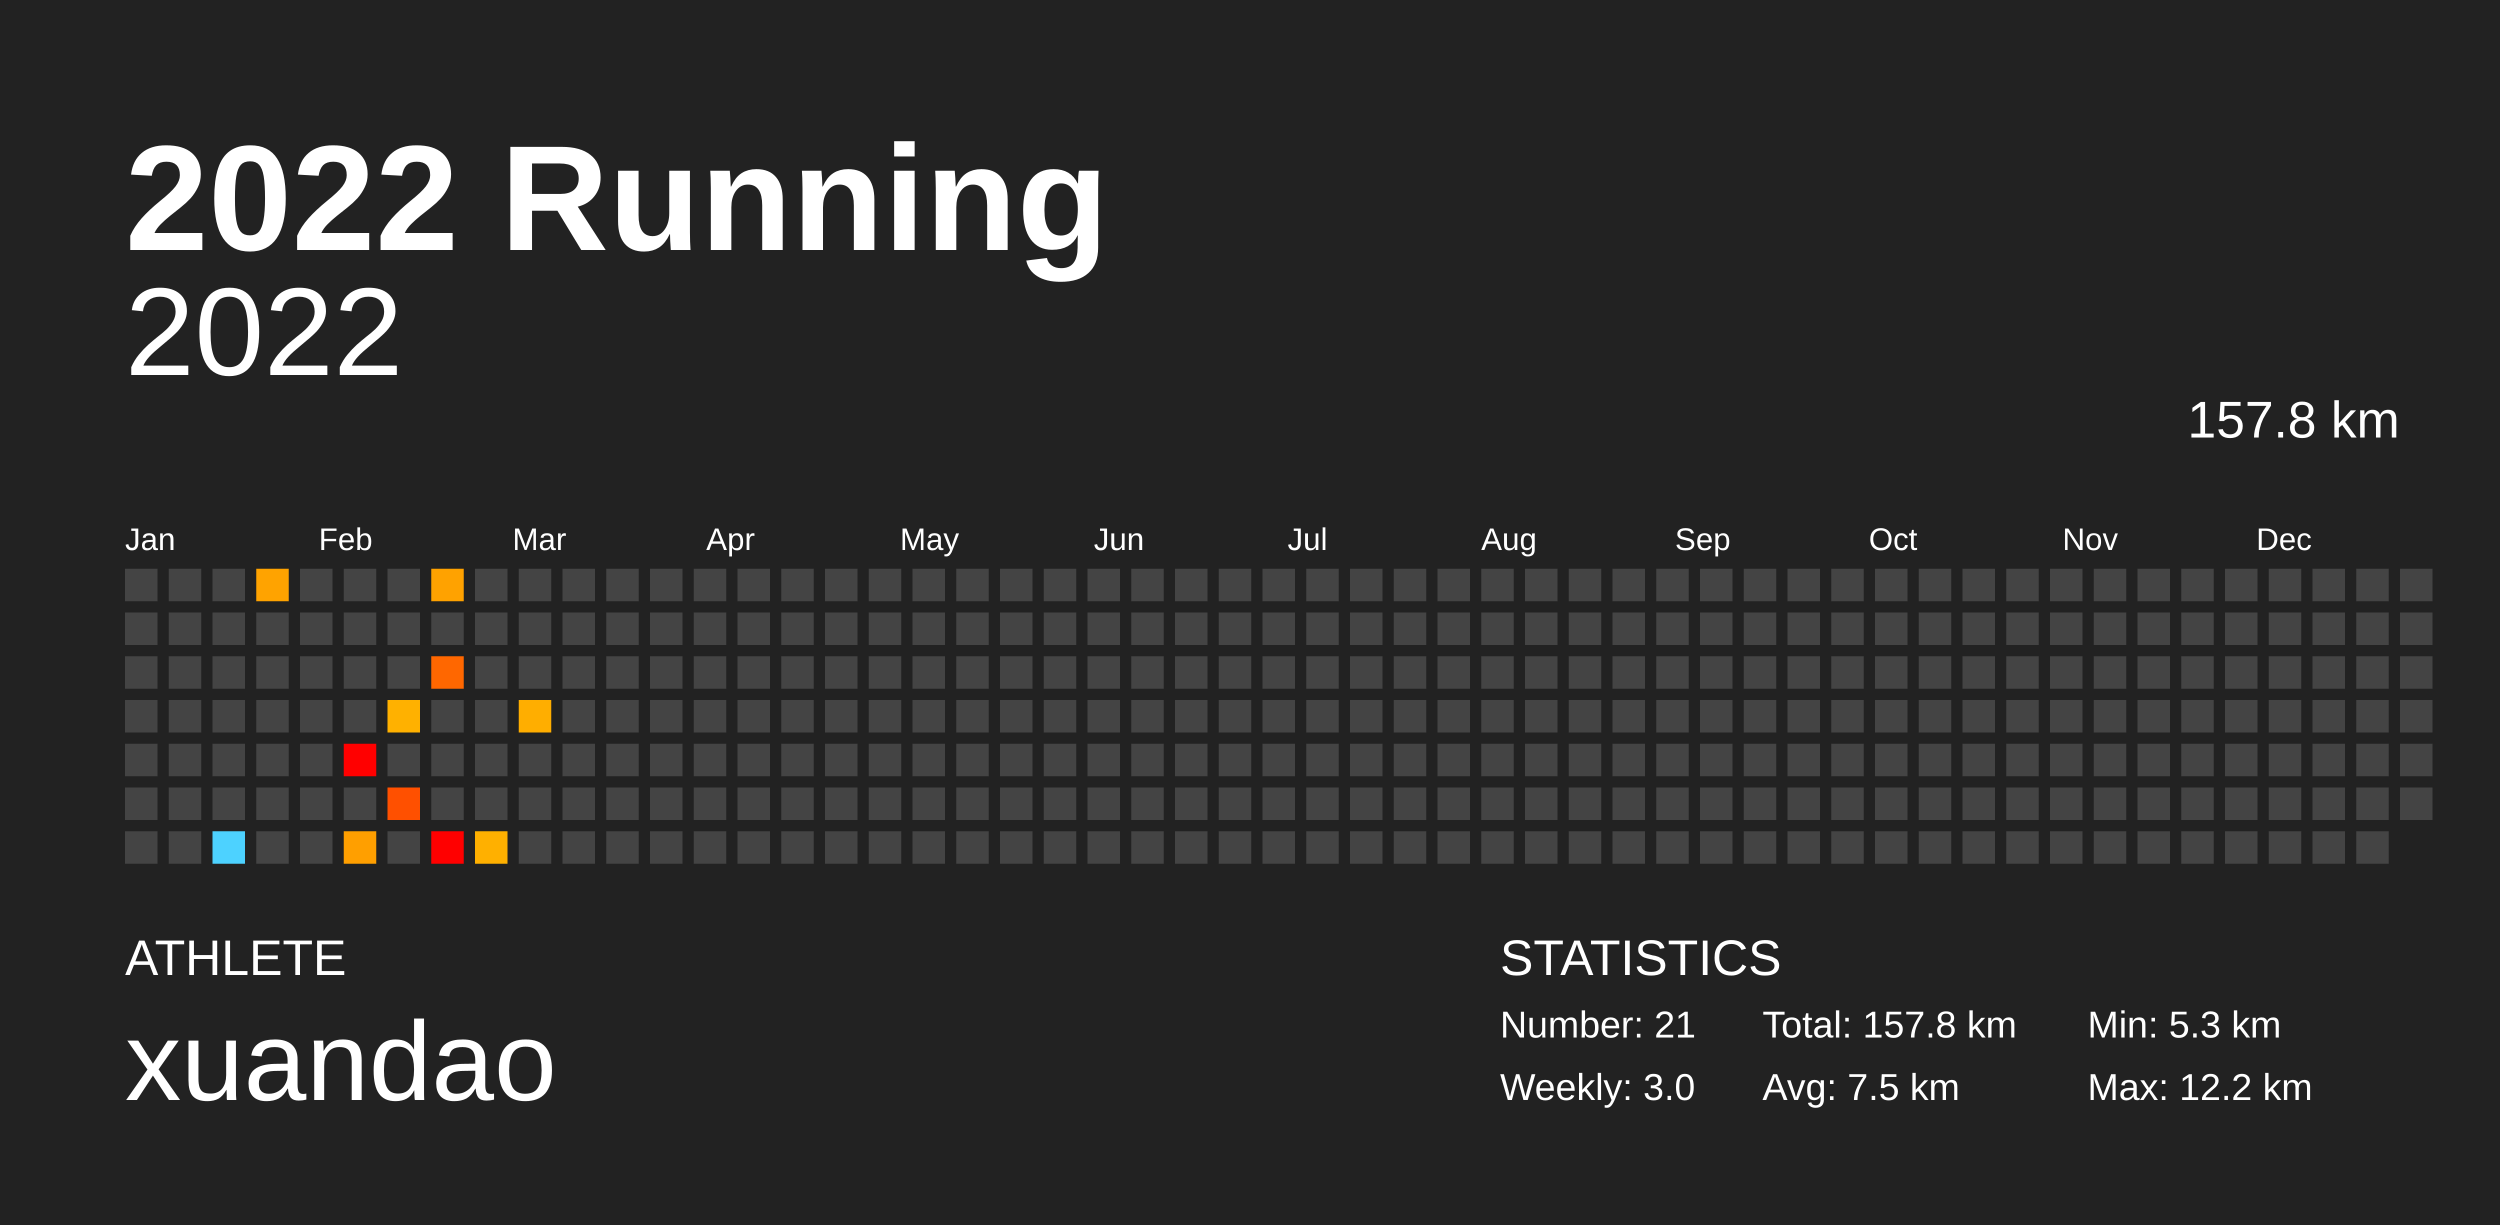
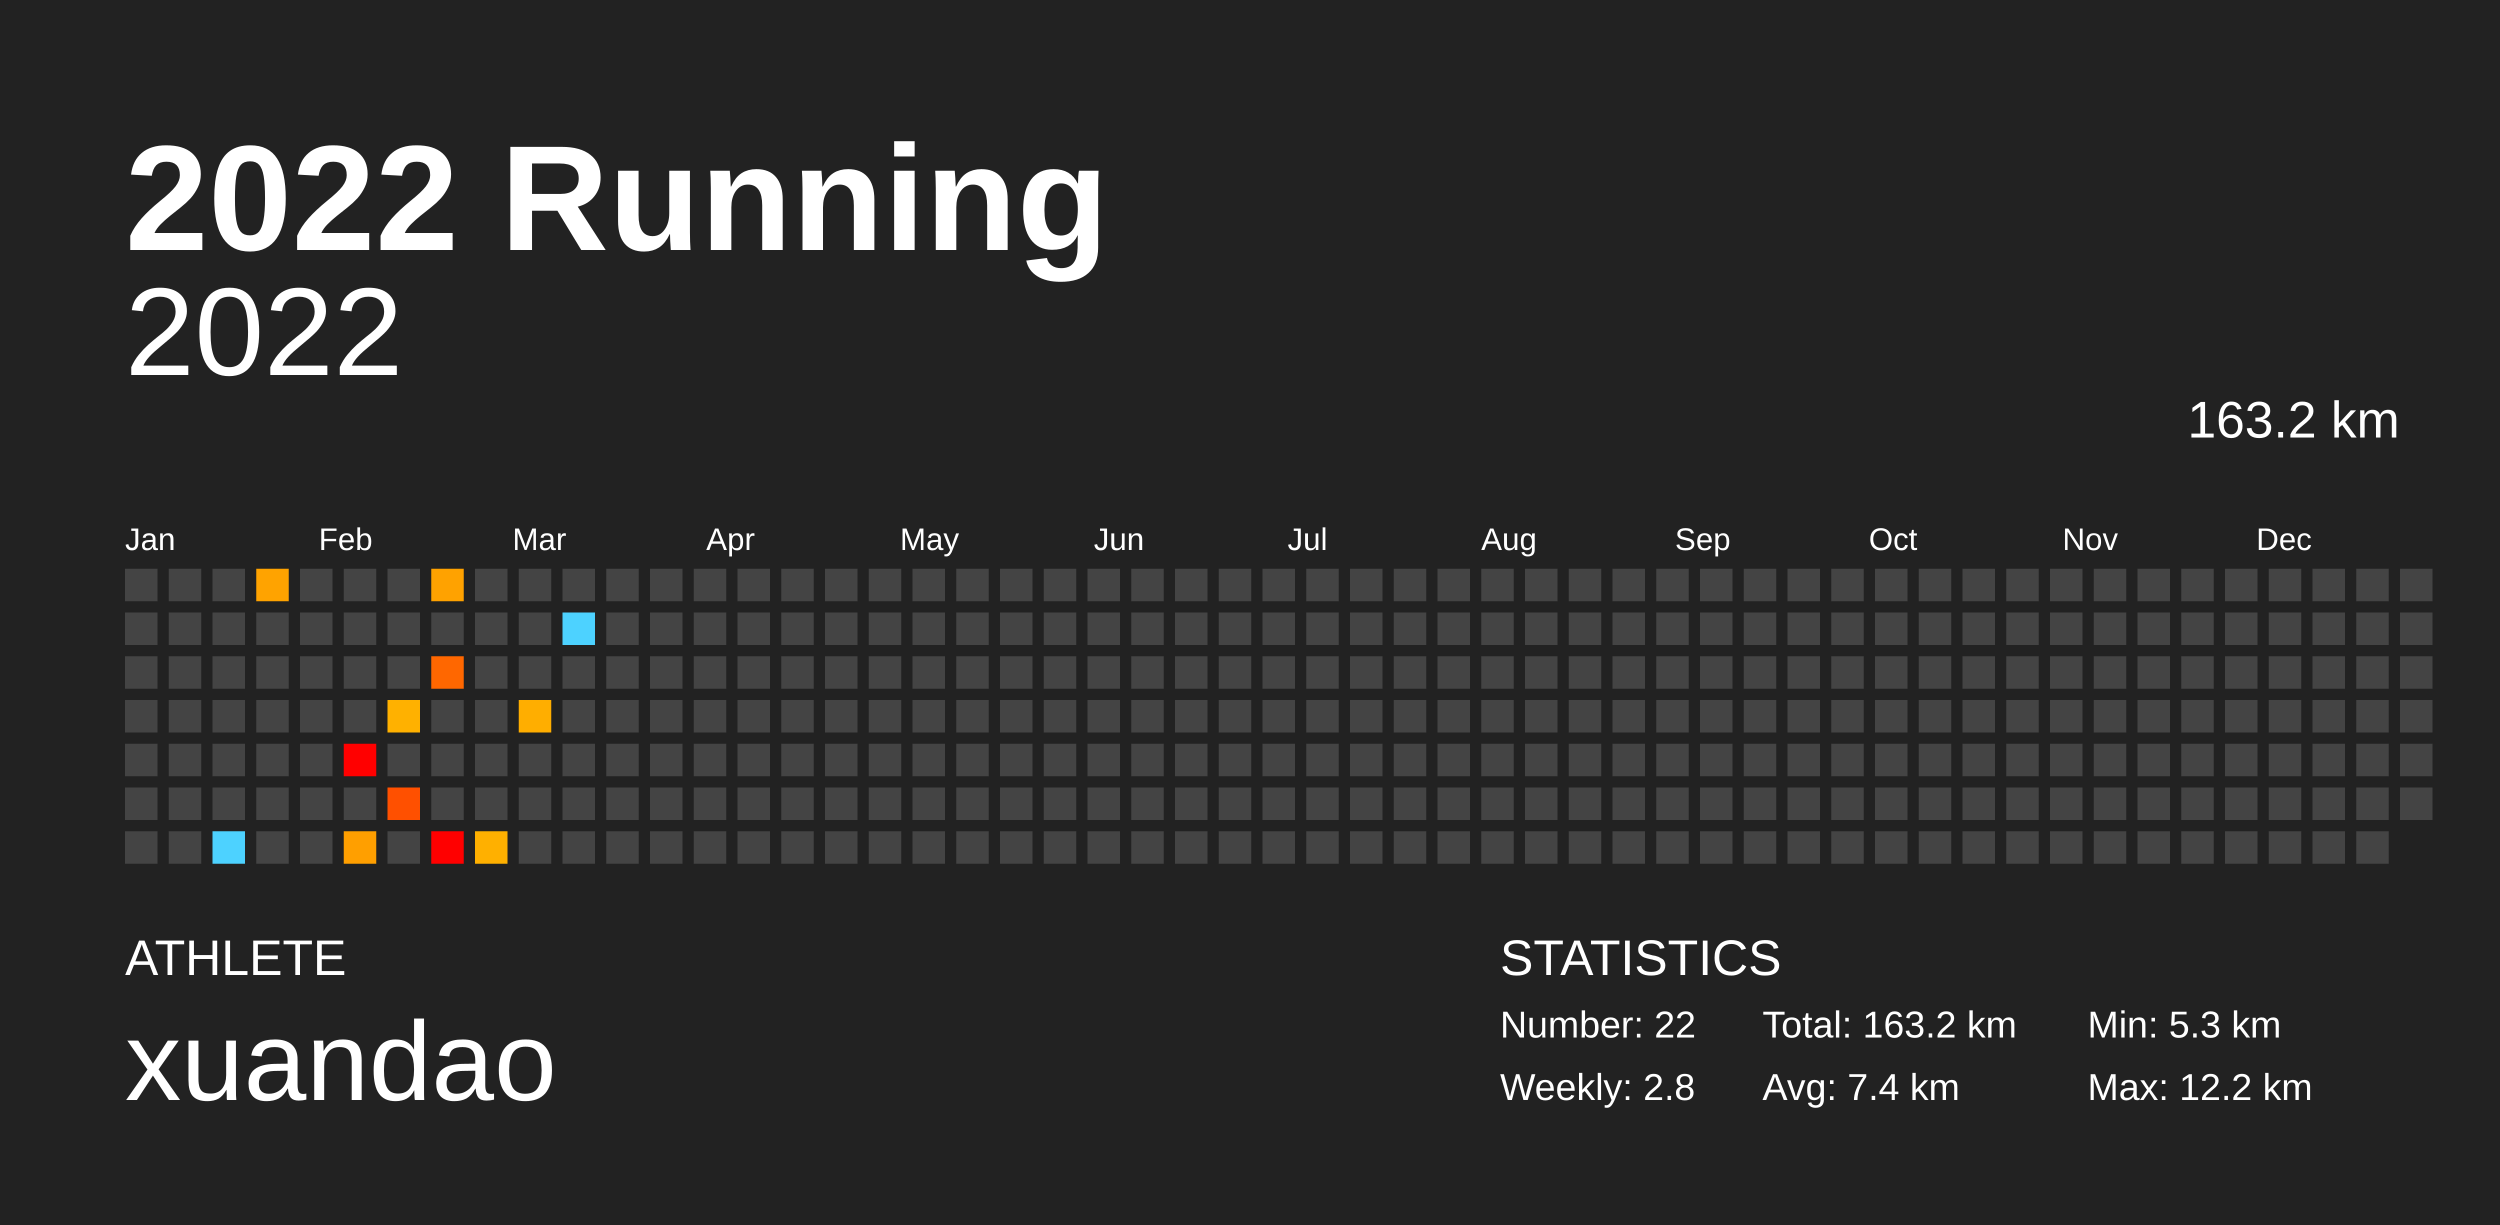
<svg xmlns="http://www.w3.org/2000/svg" baseProfile="full" height="98mm" version="1.1" viewBox="0,0,200,98" width="200mm">
  <defs />
  <rect fill="#222222" height="98" width="200" x="0" y="0" />
  <text fill="#FFFFFF" style="font-size:12px; font-family:Arial; font-weight:bold;" x="10" y="20">2022 Running</text>
  <text fill="#FFFFFF" style="font-size:4px; font-family:Arial" x="10" y="78">ATHLETE</text>
  <text fill="#FFFFFF" style="font-size:9px; font-family:Arial" x="10" y="88">xuandao</text>
  <text fill="#FFFFFF" style="font-size:4px; font-family:Arial" x="120" y="78">STATISTICS</text>
-   <text fill="#FFFFFF" style="font-size:3px; font-family:Arial" x="120" y="83">Number: 21</text>
-   <text fill="#FFFFFF" style="font-size:3px; font-family:Arial" x="120" y="88">Weekly: 3.0</text>
-   <text fill="#FFFFFF" style="font-size:3px; font-family:Arial" x="141" y="83">Total: 157.8 km</text>
-   <text fill="#FFFFFF" style="font-size:3px; font-family:Arial" x="141" y="88">Avg: 7.5 km</text>
+   <text fill="#FFFFFF" style="font-size:3px; font-family:Arial" x="120" y="83">Number: 22</text>
+   <text fill="#FFFFFF" style="font-size:3px; font-family:Arial" x="120" y="88">Weekly: 2.8</text>
+   <text fill="#FFFFFF" style="font-size:3px; font-family:Arial" x="141" y="83">Total: 163.2 km</text>
+   <text fill="#FFFFFF" style="font-size:3px; font-family:Arial" x="141" y="88">Avg: 7.4 km</text>
  <text fill="#FFFFFF" style="font-size:3px; font-family:Arial" x="167" y="83">Min: 5.3 km</text>
  <text fill="#FFFFFF" style="font-size:3px; font-family:Arial" x="167" y="88">Max: 12.2 km</text>
  <text alignment-baseline="hanging" fill="#FFFFFF" style="font-size:10.0px; font-family:Arial;" x="10" y="30">2022</text>
-   <text alignment-baseline="hanging" fill="#FFFFFF" style="font-size:4.125px; font-family:Arial;" x="175" y="35">157.8 km</text>
+   <text alignment-baseline="hanging" fill="#FFFFFF" style="font-size:4.125px; font-family:Arial;" x="175" y="35">163.2 km</text>
  <text fill="#FFFFFF" style="font-size:2.5px; font-family:Arial" x="10.0" y="44">Jan</text>
  <text fill="#FFFFFF" style="font-size:2.5px; font-family:Arial" x="25.5" y="44">Feb</text>
  <text fill="#FFFFFF" style="font-size:2.5px; font-family:Arial" x="41.0" y="44">Mar</text>
  <text fill="#FFFFFF" style="font-size:2.5px; font-family:Arial" x="56.5" y="44">Apr</text>
  <text fill="#FFFFFF" style="font-size:2.5px; font-family:Arial" x="72.0" y="44">May</text>
  <text fill="#FFFFFF" style="font-size:2.5px; font-family:Arial" x="87.5" y="44">Jun</text>
  <text fill="#FFFFFF" style="font-size:2.5px; font-family:Arial" x="103.0" y="44">Jul</text>
  <text fill="#FFFFFF" style="font-size:2.5px; font-family:Arial" x="118.5" y="44">Aug</text>
  <text fill="#FFFFFF" style="font-size:2.5px; font-family:Arial" x="134.0" y="44">Sep</text>
  <text fill="#FFFFFF" style="font-size:2.5px; font-family:Arial" x="149.5" y="44">Oct</text>
  <text fill="#FFFFFF" style="font-size:2.5px; font-family:Arial" x="165.0" y="44">Nov</text>
  <text fill="#FFFFFF" style="font-size:2.5px; font-family:Arial" x="180.5" y="44">Dec</text>
  <rect fill="#444444" height="2.6" width="2.6" x="10.0" y="45.5" />
  <rect fill="#444444" height="2.6" width="2.6" x="10.0" y="49.0" />
  <rect fill="#444444" height="2.6" width="2.6" x="10.0" y="52.5" />
  <rect fill="#444444" height="2.6" width="2.6" x="10.0" y="56.0" />
  <rect fill="#444444" height="2.6" width="2.6" x="10.0" y="59.5" />
  <rect fill="#444444" height="2.6" width="2.6" x="10.0" y="63.0" />
  <rect fill="#444444" height="2.6" width="2.6" x="10.0" y="66.5" />
  <rect fill="#444444" height="2.6" width="2.6" x="13.5" y="45.5" />
  <rect fill="#444444" height="2.6" width="2.6" x="13.5" y="49.0" />
  <rect fill="#444444" height="2.6" width="2.6" x="13.5" y="52.5" />
  <rect fill="#444444" height="2.6" width="2.6" x="13.5" y="56.0" />
  <rect fill="#444444" height="2.6" width="2.6" x="13.5" y="59.5" />
  <rect fill="#444444" height="2.6" width="2.6" x="13.5" y="63.0" />
  <rect fill="#444444" height="2.6" width="2.6" x="13.5" y="66.5" />
  <rect fill="#444444" height="2.6" width="2.6" x="17.0" y="45.5" />
  <rect fill="#444444" height="2.6" width="2.6" x="17.0" y="49.0" />
  <rect fill="#444444" height="2.6" width="2.6" x="17.0" y="52.5" />
  <rect fill="#444444" height="2.6" width="2.6" x="17.0" y="56.0" />
  <rect fill="#444444" height="2.6" width="2.6" x="17.0" y="59.5" />
  <rect fill="#444444" height="2.6" width="2.6" x="17.0" y="63.0" />
  <rect fill="#4dd2ff" height="2.6" width="2.6" x="17.0" y="66.5" />
  <rect fill="#ffa300" height="2.6" width="2.6" x="20.5" y="45.5" />
  <rect fill="#444444" height="2.6" width="2.6" x="20.5" y="49.0" />
  <rect fill="#444444" height="2.6" width="2.6" x="20.5" y="52.5" />
  <rect fill="#444444" height="2.6" width="2.6" x="20.5" y="56.0" />
  <rect fill="#444444" height="2.6" width="2.6" x="20.5" y="59.5" />
  <rect fill="#444444" height="2.6" width="2.6" x="20.5" y="63.0" />
  <rect fill="#444444" height="2.6" width="2.6" x="20.5" y="66.5" />
  <rect fill="#444444" height="2.6" width="2.6" x="24.0" y="45.5" />
  <rect fill="#444444" height="2.6" width="2.6" x="24.0" y="49.0" />
  <rect fill="#444444" height="2.6" width="2.6" x="24.0" y="52.5" />
  <rect fill="#444444" height="2.6" width="2.6" x="24.0" y="56.0" />
  <rect fill="#444444" height="2.6" width="2.6" x="24.0" y="59.5" />
  <rect fill="#444444" height="2.6" width="2.6" x="24.0" y="63.0" />
  <rect fill="#444444" height="2.6" width="2.6" x="24.0" y="66.5" />
  <rect fill="#444444" height="2.6" width="2.6" x="27.5" y="45.5" />
  <rect fill="#444444" height="2.6" width="2.6" x="27.5" y="49.0" />
  <rect fill="#444444" height="2.6" width="2.6" x="27.5" y="52.5" />
  <rect fill="#444444" height="2.6" width="2.6" x="27.5" y="56.0" />
  <rect fill="red" height="2.6" width="2.6" x="27.5" y="59.5" />
  <rect fill="#444444" height="2.6" width="2.6" x="27.5" y="63.0" />
  <rect fill="#ff9f00" height="2.6" width="2.6" x="27.5" y="66.5" />
  <rect fill="#444444" height="2.6" width="2.6" x="31.0" y="45.5" />
  <rect fill="#444444" height="2.6" width="2.6" x="31.0" y="49.0" />
  <rect fill="#444444" height="2.6" width="2.6" x="31.0" y="52.5" />
  <rect fill="#ffb100" height="2.6" width="2.6" x="31.0" y="56.0" />
  <rect fill="#444444" height="2.6" width="2.6" x="31.0" y="59.5" />
  <rect fill="#ff5000" height="2.6" width="2.6" x="31.0" y="63.0" />
  <rect fill="#444444" height="2.6" width="2.6" x="31.0" y="66.5" />
  <rect fill="#ffa200" height="2.6" width="2.6" x="34.5" y="45.5" />
  <rect fill="#444444" height="2.6" width="2.6" x="34.5" y="49.0" />
  <rect fill="#ff6700" height="2.6" width="2.6" x="34.5" y="52.5" />
  <rect fill="#444444" height="2.6" width="2.6" x="34.5" y="56.0" />
  <rect fill="#444444" height="2.6" width="2.6" x="34.5" y="59.5" />
  <rect fill="#444444" height="2.6" width="2.6" x="34.5" y="63.0" />
  <rect fill="red" height="2.6" width="2.6" x="34.5" y="66.5" />
  <rect fill="#444444" height="2.6" width="2.6" x="38.0" y="45.5" />
  <rect fill="#444444" height="2.6" width="2.6" x="38.0" y="49.0" />
  <rect fill="#444444" height="2.6" width="2.6" x="38.0" y="52.5" />
  <rect fill="#444444" height="2.6" width="2.6" x="38.0" y="56.0" />
  <rect fill="#444444" height="2.6" width="2.6" x="38.0" y="59.5" />
  <rect fill="#444444" height="2.6" width="2.6" x="38.0" y="63.0" />
  <rect fill="#ffb000" height="2.6" width="2.6" x="38.0" y="66.5" />
  <rect fill="#444444" height="2.6" width="2.6" x="41.5" y="45.5" />
  <rect fill="#444444" height="2.6" width="2.6" x="41.5" y="49.0" />
  <rect fill="#444444" height="2.6" width="2.6" x="41.5" y="52.5" />
  <rect fill="#ffae00" height="2.6" width="2.6" x="41.5" y="56.0" />
  <rect fill="#444444" height="2.6" width="2.6" x="41.5" y="59.5" />
  <rect fill="#444444" height="2.6" width="2.6" x="41.5" y="63.0" />
  <rect fill="#444444" height="2.6" width="2.6" x="41.5" y="66.5" />
  <rect fill="#444444" height="2.6" width="2.6" x="45.0" y="45.5" />
-   <rect fill="#444444" height="2.6" width="2.6" x="45.0" y="49.0" />
+   <rect fill="#4dd2ff" height="2.6" width="2.6" x="45.0" y="49.0" />
  <rect fill="#444444" height="2.6" width="2.6" x="45.0" y="52.5" />
  <rect fill="#444444" height="2.6" width="2.6" x="45.0" y="56.0" />
  <rect fill="#444444" height="2.6" width="2.6" x="45.0" y="59.5" />
  <rect fill="#444444" height="2.6" width="2.6" x="45.0" y="63.0" />
  <rect fill="#444444" height="2.6" width="2.6" x="45.0" y="66.5" />
  <rect fill="#444444" height="2.6" width="2.6" x="48.5" y="45.5" />
  <rect fill="#444444" height="2.6" width="2.6" x="48.5" y="49.0" />
  <rect fill="#444444" height="2.6" width="2.6" x="48.5" y="52.5" />
  <rect fill="#444444" height="2.6" width="2.6" x="48.5" y="56.0" />
  <rect fill="#444444" height="2.6" width="2.6" x="48.5" y="59.5" />
  <rect fill="#444444" height="2.6" width="2.6" x="48.5" y="63.0" />
  <rect fill="#444444" height="2.6" width="2.6" x="48.5" y="66.5" />
  <rect fill="#444444" height="2.6" width="2.6" x="52.0" y="45.5" />
  <rect fill="#444444" height="2.6" width="2.6" x="52.0" y="49.0" />
  <rect fill="#444444" height="2.6" width="2.6" x="52.0" y="52.5" />
  <rect fill="#444444" height="2.6" width="2.6" x="52.0" y="56.0" />
  <rect fill="#444444" height="2.6" width="2.6" x="52.0" y="59.5" />
  <rect fill="#444444" height="2.6" width="2.6" x="52.0" y="63.0" />
  <rect fill="#444444" height="2.6" width="2.6" x="52.0" y="66.5" />
  <rect fill="#444444" height="2.6" width="2.6" x="55.5" y="45.5" />
  <rect fill="#444444" height="2.6" width="2.6" x="55.5" y="49.0" />
  <rect fill="#444444" height="2.6" width="2.6" x="55.5" y="52.5" />
  <rect fill="#444444" height="2.6" width="2.6" x="55.5" y="56.0" />
  <rect fill="#444444" height="2.6" width="2.6" x="55.5" y="59.5" />
  <rect fill="#444444" height="2.6" width="2.6" x="55.5" y="63.0" />
  <rect fill="#444444" height="2.6" width="2.6" x="55.5" y="66.5" />
  <rect fill="#444444" height="2.6" width="2.6" x="59.0" y="45.5" />
  <rect fill="#444444" height="2.6" width="2.6" x="59.0" y="49.0" />
  <rect fill="#444444" height="2.6" width="2.6" x="59.0" y="52.5" />
  <rect fill="#444444" height="2.6" width="2.6" x="59.0" y="56.0" />
  <rect fill="#444444" height="2.6" width="2.6" x="59.0" y="59.5" />
  <rect fill="#444444" height="2.6" width="2.6" x="59.0" y="63.0" />
  <rect fill="#444444" height="2.6" width="2.6" x="59.0" y="66.5" />
  <rect fill="#444444" height="2.6" width="2.6" x="62.5" y="45.5" />
  <rect fill="#444444" height="2.6" width="2.6" x="62.5" y="49.0" />
  <rect fill="#444444" height="2.6" width="2.6" x="62.5" y="52.5" />
  <rect fill="#444444" height="2.6" width="2.6" x="62.5" y="56.0" />
  <rect fill="#444444" height="2.6" width="2.6" x="62.5" y="59.5" />
  <rect fill="#444444" height="2.6" width="2.6" x="62.5" y="63.0" />
  <rect fill="#444444" height="2.6" width="2.6" x="62.5" y="66.5" />
  <rect fill="#444444" height="2.6" width="2.6" x="66.0" y="45.5" />
  <rect fill="#444444" height="2.6" width="2.6" x="66.0" y="49.0" />
  <rect fill="#444444" height="2.6" width="2.6" x="66.0" y="52.5" />
  <rect fill="#444444" height="2.6" width="2.6" x="66.0" y="56.0" />
  <rect fill="#444444" height="2.6" width="2.6" x="66.0" y="59.5" />
  <rect fill="#444444" height="2.6" width="2.6" x="66.0" y="63.0" />
  <rect fill="#444444" height="2.6" width="2.6" x="66.0" y="66.5" />
  <rect fill="#444444" height="2.6" width="2.6" x="69.5" y="45.5" />
  <rect fill="#444444" height="2.6" width="2.6" x="69.5" y="49.0" />
  <rect fill="#444444" height="2.6" width="2.6" x="69.5" y="52.5" />
  <rect fill="#444444" height="2.6" width="2.6" x="69.5" y="56.0" />
  <rect fill="#444444" height="2.6" width="2.6" x="69.5" y="59.5" />
  <rect fill="#444444" height="2.6" width="2.6" x="69.5" y="63.0" />
  <rect fill="#444444" height="2.6" width="2.6" x="69.5" y="66.5" />
  <rect fill="#444444" height="2.6" width="2.6" x="73.0" y="45.5" />
  <rect fill="#444444" height="2.6" width="2.6" x="73.0" y="49.0" />
  <rect fill="#444444" height="2.6" width="2.6" x="73.0" y="52.5" />
  <rect fill="#444444" height="2.6" width="2.6" x="73.0" y="56.0" />
  <rect fill="#444444" height="2.6" width="2.6" x="73.0" y="59.5" />
  <rect fill="#444444" height="2.6" width="2.6" x="73.0" y="63.0" />
  <rect fill="#444444" height="2.6" width="2.6" x="73.0" y="66.5" />
  <rect fill="#444444" height="2.6" width="2.6" x="76.5" y="45.5" />
  <rect fill="#444444" height="2.6" width="2.6" x="76.5" y="49.0" />
  <rect fill="#444444" height="2.6" width="2.6" x="76.5" y="52.5" />
  <rect fill="#444444" height="2.6" width="2.6" x="76.5" y="56.0" />
  <rect fill="#444444" height="2.6" width="2.6" x="76.5" y="59.5" />
  <rect fill="#444444" height="2.6" width="2.6" x="76.5" y="63.0" />
  <rect fill="#444444" height="2.6" width="2.6" x="76.5" y="66.5" />
  <rect fill="#444444" height="2.6" width="2.6" x="80.0" y="45.5" />
  <rect fill="#444444" height="2.6" width="2.6" x="80.0" y="49.0" />
  <rect fill="#444444" height="2.6" width="2.6" x="80.0" y="52.5" />
  <rect fill="#444444" height="2.6" width="2.6" x="80.0" y="56.0" />
  <rect fill="#444444" height="2.6" width="2.6" x="80.0" y="59.5" />
  <rect fill="#444444" height="2.6" width="2.6" x="80.0" y="63.0" />
  <rect fill="#444444" height="2.6" width="2.6" x="80.0" y="66.5" />
  <rect fill="#444444" height="2.6" width="2.6" x="83.5" y="45.5" />
  <rect fill="#444444" height="2.6" width="2.6" x="83.5" y="49.0" />
  <rect fill="#444444" height="2.6" width="2.6" x="83.5" y="52.5" />
  <rect fill="#444444" height="2.6" width="2.6" x="83.5" y="56.0" />
  <rect fill="#444444" height="2.6" width="2.6" x="83.5" y="59.5" />
  <rect fill="#444444" height="2.6" width="2.6" x="83.5" y="63.0" />
  <rect fill="#444444" height="2.6" width="2.6" x="83.5" y="66.5" />
  <rect fill="#444444" height="2.6" width="2.6" x="87.0" y="45.5" />
  <rect fill="#444444" height="2.6" width="2.6" x="87.0" y="49.0" />
  <rect fill="#444444" height="2.6" width="2.6" x="87.0" y="52.5" />
  <rect fill="#444444" height="2.6" width="2.6" x="87.0" y="56.0" />
  <rect fill="#444444" height="2.6" width="2.6" x="87.0" y="59.5" />
  <rect fill="#444444" height="2.6" width="2.6" x="87.0" y="63.0" />
  <rect fill="#444444" height="2.6" width="2.6" x="87.0" y="66.5" />
  <rect fill="#444444" height="2.6" width="2.6" x="90.5" y="45.5" />
  <rect fill="#444444" height="2.6" width="2.6" x="90.5" y="49.0" />
  <rect fill="#444444" height="2.6" width="2.6" x="90.5" y="52.5" />
  <rect fill="#444444" height="2.6" width="2.6" x="90.5" y="56.0" />
  <rect fill="#444444" height="2.6" width="2.6" x="90.5" y="59.5" />
  <rect fill="#444444" height="2.6" width="2.6" x="90.5" y="63.0" />
  <rect fill="#444444" height="2.6" width="2.6" x="90.5" y="66.5" />
  <rect fill="#444444" height="2.6" width="2.6" x="94.0" y="45.5" />
  <rect fill="#444444" height="2.6" width="2.6" x="94.0" y="49.0" />
  <rect fill="#444444" height="2.6" width="2.6" x="94.0" y="52.5" />
  <rect fill="#444444" height="2.6" width="2.6" x="94.0" y="56.0" />
  <rect fill="#444444" height="2.6" width="2.6" x="94.0" y="59.5" />
  <rect fill="#444444" height="2.6" width="2.6" x="94.0" y="63.0" />
  <rect fill="#444444" height="2.6" width="2.6" x="94.0" y="66.5" />
  <rect fill="#444444" height="2.6" width="2.6" x="97.5" y="45.5" />
  <rect fill="#444444" height="2.6" width="2.6" x="97.5" y="49.0" />
  <rect fill="#444444" height="2.6" width="2.6" x="97.5" y="52.5" />
  <rect fill="#444444" height="2.6" width="2.6" x="97.5" y="56.0" />
  <rect fill="#444444" height="2.6" width="2.6" x="97.5" y="59.5" />
  <rect fill="#444444" height="2.6" width="2.6" x="97.5" y="63.0" />
  <rect fill="#444444" height="2.6" width="2.6" x="97.5" y="66.5" />
  <rect fill="#444444" height="2.6" width="2.6" x="101.0" y="45.5" />
  <rect fill="#444444" height="2.6" width="2.6" x="101.0" y="49.0" />
  <rect fill="#444444" height="2.6" width="2.6" x="101.0" y="52.5" />
  <rect fill="#444444" height="2.6" width="2.6" x="101.0" y="56.0" />
  <rect fill="#444444" height="2.6" width="2.6" x="101.0" y="59.5" />
  <rect fill="#444444" height="2.6" width="2.6" x="101.0" y="63.0" />
  <rect fill="#444444" height="2.6" width="2.6" x="101.0" y="66.5" />
  <rect fill="#444444" height="2.6" width="2.6" x="104.5" y="45.5" />
  <rect fill="#444444" height="2.6" width="2.6" x="104.5" y="49.0" />
  <rect fill="#444444" height="2.6" width="2.6" x="104.5" y="52.5" />
  <rect fill="#444444" height="2.6" width="2.6" x="104.5" y="56.0" />
  <rect fill="#444444" height="2.6" width="2.6" x="104.5" y="59.5" />
  <rect fill="#444444" height="2.6" width="2.6" x="104.5" y="63.0" />
  <rect fill="#444444" height="2.6" width="2.6" x="104.5" y="66.5" />
  <rect fill="#444444" height="2.6" width="2.6" x="108.0" y="45.5" />
  <rect fill="#444444" height="2.6" width="2.6" x="108.0" y="49.0" />
  <rect fill="#444444" height="2.6" width="2.6" x="108.0" y="52.5" />
  <rect fill="#444444" height="2.6" width="2.6" x="108.0" y="56.0" />
  <rect fill="#444444" height="2.6" width="2.6" x="108.0" y="59.5" />
  <rect fill="#444444" height="2.6" width="2.6" x="108.0" y="63.0" />
  <rect fill="#444444" height="2.6" width="2.6" x="108.0" y="66.5" />
  <rect fill="#444444" height="2.6" width="2.6" x="111.5" y="45.5" />
  <rect fill="#444444" height="2.6" width="2.6" x="111.5" y="49.0" />
  <rect fill="#444444" height="2.6" width="2.6" x="111.5" y="52.5" />
  <rect fill="#444444" height="2.6" width="2.6" x="111.5" y="56.0" />
  <rect fill="#444444" height="2.6" width="2.6" x="111.5" y="59.5" />
  <rect fill="#444444" height="2.6" width="2.6" x="111.5" y="63.0" />
  <rect fill="#444444" height="2.6" width="2.6" x="111.5" y="66.5" />
  <rect fill="#444444" height="2.6" width="2.6" x="115.0" y="45.5" />
  <rect fill="#444444" height="2.6" width="2.6" x="115.0" y="49.0" />
  <rect fill="#444444" height="2.6" width="2.6" x="115.0" y="52.5" />
  <rect fill="#444444" height="2.6" width="2.6" x="115.0" y="56.0" />
  <rect fill="#444444" height="2.6" width="2.6" x="115.0" y="59.5" />
  <rect fill="#444444" height="2.6" width="2.6" x="115.0" y="63.0" />
  <rect fill="#444444" height="2.6" width="2.6" x="115.0" y="66.5" />
  <rect fill="#444444" height="2.6" width="2.6" x="118.5" y="45.5" />
  <rect fill="#444444" height="2.6" width="2.6" x="118.5" y="49.0" />
  <rect fill="#444444" height="2.6" width="2.6" x="118.5" y="52.5" />
  <rect fill="#444444" height="2.6" width="2.6" x="118.5" y="56.0" />
  <rect fill="#444444" height="2.6" width="2.6" x="118.5" y="59.5" />
  <rect fill="#444444" height="2.6" width="2.6" x="118.5" y="63.0" />
  <rect fill="#444444" height="2.6" width="2.6" x="118.5" y="66.5" />
  <rect fill="#444444" height="2.6" width="2.6" x="122.0" y="45.5" />
  <rect fill="#444444" height="2.6" width="2.6" x="122.0" y="49.0" />
  <rect fill="#444444" height="2.6" width="2.6" x="122.0" y="52.5" />
  <rect fill="#444444" height="2.6" width="2.6" x="122.0" y="56.0" />
  <rect fill="#444444" height="2.6" width="2.6" x="122.0" y="59.5" />
  <rect fill="#444444" height="2.6" width="2.6" x="122.0" y="63.0" />
  <rect fill="#444444" height="2.6" width="2.6" x="122.0" y="66.5" />
  <rect fill="#444444" height="2.6" width="2.6" x="125.5" y="45.5" />
  <rect fill="#444444" height="2.6" width="2.6" x="125.5" y="49.0" />
  <rect fill="#444444" height="2.6" width="2.6" x="125.5" y="52.5" />
  <rect fill="#444444" height="2.6" width="2.6" x="125.5" y="56.0" />
  <rect fill="#444444" height="2.6" width="2.6" x="125.5" y="59.5" />
  <rect fill="#444444" height="2.6" width="2.6" x="125.5" y="63.0" />
  <rect fill="#444444" height="2.6" width="2.6" x="125.5" y="66.5" />
  <rect fill="#444444" height="2.6" width="2.6" x="129.0" y="45.5" />
  <rect fill="#444444" height="2.6" width="2.6" x="129.0" y="49.0" />
  <rect fill="#444444" height="2.6" width="2.6" x="129.0" y="52.5" />
  <rect fill="#444444" height="2.6" width="2.6" x="129.0" y="56.0" />
  <rect fill="#444444" height="2.6" width="2.6" x="129.0" y="59.5" />
  <rect fill="#444444" height="2.6" width="2.6" x="129.0" y="63.0" />
  <rect fill="#444444" height="2.6" width="2.6" x="129.0" y="66.5" />
  <rect fill="#444444" height="2.6" width="2.6" x="132.5" y="45.5" />
  <rect fill="#444444" height="2.6" width="2.6" x="132.5" y="49.0" />
  <rect fill="#444444" height="2.6" width="2.6" x="132.5" y="52.5" />
  <rect fill="#444444" height="2.6" width="2.6" x="132.5" y="56.0" />
  <rect fill="#444444" height="2.6" width="2.6" x="132.5" y="59.5" />
  <rect fill="#444444" height="2.6" width="2.6" x="132.5" y="63.0" />
  <rect fill="#444444" height="2.6" width="2.6" x="132.5" y="66.5" />
  <rect fill="#444444" height="2.6" width="2.6" x="136.0" y="45.5" />
  <rect fill="#444444" height="2.6" width="2.6" x="136.0" y="49.0" />
  <rect fill="#444444" height="2.6" width="2.6" x="136.0" y="52.5" />
  <rect fill="#444444" height="2.6" width="2.6" x="136.0" y="56.0" />
  <rect fill="#444444" height="2.6" width="2.6" x="136.0" y="59.5" />
  <rect fill="#444444" height="2.6" width="2.6" x="136.0" y="63.0" />
  <rect fill="#444444" height="2.6" width="2.6" x="136.0" y="66.5" />
  <rect fill="#444444" height="2.6" width="2.6" x="139.5" y="45.5" />
  <rect fill="#444444" height="2.6" width="2.6" x="139.5" y="49.0" />
  <rect fill="#444444" height="2.6" width="2.6" x="139.5" y="52.5" />
  <rect fill="#444444" height="2.6" width="2.6" x="139.5" y="56.0" />
  <rect fill="#444444" height="2.6" width="2.6" x="139.5" y="59.5" />
  <rect fill="#444444" height="2.6" width="2.6" x="139.5" y="63.0" />
  <rect fill="#444444" height="2.6" width="2.6" x="139.5" y="66.5" />
  <rect fill="#444444" height="2.6" width="2.6" x="143.0" y="45.5" />
  <rect fill="#444444" height="2.6" width="2.6" x="143.0" y="49.0" />
  <rect fill="#444444" height="2.6" width="2.6" x="143.0" y="52.5" />
  <rect fill="#444444" height="2.6" width="2.6" x="143.0" y="56.0" />
  <rect fill="#444444" height="2.6" width="2.6" x="143.0" y="59.5" />
  <rect fill="#444444" height="2.6" width="2.6" x="143.0" y="63.0" />
  <rect fill="#444444" height="2.6" width="2.6" x="143.0" y="66.5" />
  <rect fill="#444444" height="2.6" width="2.6" x="146.5" y="45.5" />
  <rect fill="#444444" height="2.6" width="2.6" x="146.5" y="49.0" />
  <rect fill="#444444" height="2.6" width="2.6" x="146.5" y="52.5" />
  <rect fill="#444444" height="2.6" width="2.6" x="146.5" y="56.0" />
  <rect fill="#444444" height="2.6" width="2.6" x="146.5" y="59.5" />
  <rect fill="#444444" height="2.6" width="2.6" x="146.5" y="63.0" />
  <rect fill="#444444" height="2.6" width="2.6" x="146.5" y="66.5" />
  <rect fill="#444444" height="2.6" width="2.6" x="150.0" y="45.5" />
  <rect fill="#444444" height="2.6" width="2.6" x="150.0" y="49.0" />
  <rect fill="#444444" height="2.6" width="2.6" x="150.0" y="52.5" />
  <rect fill="#444444" height="2.6" width="2.6" x="150.0" y="56.0" />
  <rect fill="#444444" height="2.6" width="2.6" x="150.0" y="59.5" />
  <rect fill="#444444" height="2.6" width="2.6" x="150.0" y="63.0" />
  <rect fill="#444444" height="2.6" width="2.6" x="150.0" y="66.5" />
  <rect fill="#444444" height="2.6" width="2.6" x="153.5" y="45.5" />
  <rect fill="#444444" height="2.6" width="2.6" x="153.5" y="49.0" />
  <rect fill="#444444" height="2.6" width="2.6" x="153.5" y="52.5" />
  <rect fill="#444444" height="2.6" width="2.6" x="153.5" y="56.0" />
  <rect fill="#444444" height="2.6" width="2.6" x="153.5" y="59.5" />
  <rect fill="#444444" height="2.6" width="2.6" x="153.5" y="63.0" />
  <rect fill="#444444" height="2.6" width="2.6" x="153.5" y="66.5" />
  <rect fill="#444444" height="2.6" width="2.6" x="157.0" y="45.5" />
  <rect fill="#444444" height="2.6" width="2.6" x="157.0" y="49.0" />
  <rect fill="#444444" height="2.6" width="2.6" x="157.0" y="52.5" />
  <rect fill="#444444" height="2.6" width="2.6" x="157.0" y="56.0" />
  <rect fill="#444444" height="2.6" width="2.6" x="157.0" y="59.5" />
  <rect fill="#444444" height="2.6" width="2.6" x="157.0" y="63.0" />
  <rect fill="#444444" height="2.6" width="2.6" x="157.0" y="66.5" />
  <rect fill="#444444" height="2.6" width="2.6" x="160.5" y="45.5" />
  <rect fill="#444444" height="2.6" width="2.6" x="160.5" y="49.0" />
  <rect fill="#444444" height="2.6" width="2.6" x="160.5" y="52.5" />
  <rect fill="#444444" height="2.6" width="2.6" x="160.5" y="56.0" />
  <rect fill="#444444" height="2.6" width="2.6" x="160.5" y="59.5" />
  <rect fill="#444444" height="2.6" width="2.6" x="160.5" y="63.0" />
  <rect fill="#444444" height="2.6" width="2.6" x="160.5" y="66.5" />
  <rect fill="#444444" height="2.6" width="2.6" x="164.0" y="45.5" />
  <rect fill="#444444" height="2.6" width="2.6" x="164.0" y="49.0" />
  <rect fill="#444444" height="2.6" width="2.6" x="164.0" y="52.5" />
  <rect fill="#444444" height="2.6" width="2.6" x="164.0" y="56.0" />
  <rect fill="#444444" height="2.6" width="2.6" x="164.0" y="59.5" />
  <rect fill="#444444" height="2.6" width="2.6" x="164.0" y="63.0" />
  <rect fill="#444444" height="2.6" width="2.6" x="164.0" y="66.5" />
  <rect fill="#444444" height="2.6" width="2.6" x="167.5" y="45.5" />
  <rect fill="#444444" height="2.6" width="2.6" x="167.5" y="49.0" />
  <rect fill="#444444" height="2.6" width="2.6" x="167.5" y="52.5" />
  <rect fill="#444444" height="2.6" width="2.6" x="167.5" y="56.0" />
  <rect fill="#444444" height="2.6" width="2.6" x="167.5" y="59.5" />
  <rect fill="#444444" height="2.6" width="2.6" x="167.5" y="63.0" />
  <rect fill="#444444" height="2.6" width="2.6" x="167.5" y="66.5" />
  <rect fill="#444444" height="2.6" width="2.6" x="171.0" y="45.5" />
  <rect fill="#444444" height="2.6" width="2.6" x="171.0" y="49.0" />
  <rect fill="#444444" height="2.6" width="2.6" x="171.0" y="52.5" />
  <rect fill="#444444" height="2.6" width="2.6" x="171.0" y="56.0" />
  <rect fill="#444444" height="2.6" width="2.6" x="171.0" y="59.5" />
  <rect fill="#444444" height="2.6" width="2.6" x="171.0" y="63.0" />
  <rect fill="#444444" height="2.6" width="2.6" x="171.0" y="66.5" />
  <rect fill="#444444" height="2.6" width="2.6" x="174.5" y="45.5" />
  <rect fill="#444444" height="2.6" width="2.6" x="174.5" y="49.0" />
  <rect fill="#444444" height="2.6" width="2.6" x="174.5" y="52.5" />
  <rect fill="#444444" height="2.6" width="2.6" x="174.5" y="56.0" />
  <rect fill="#444444" height="2.6" width="2.6" x="174.5" y="59.5" />
  <rect fill="#444444" height="2.6" width="2.6" x="174.5" y="63.0" />
  <rect fill="#444444" height="2.6" width="2.6" x="174.5" y="66.5" />
  <rect fill="#444444" height="2.6" width="2.6" x="178.0" y="45.5" />
  <rect fill="#444444" height="2.6" width="2.6" x="178.0" y="49.0" />
  <rect fill="#444444" height="2.6" width="2.6" x="178.0" y="52.5" />
  <rect fill="#444444" height="2.6" width="2.6" x="178.0" y="56.0" />
  <rect fill="#444444" height="2.6" width="2.6" x="178.0" y="59.5" />
  <rect fill="#444444" height="2.6" width="2.6" x="178.0" y="63.0" />
  <rect fill="#444444" height="2.6" width="2.6" x="178.0" y="66.5" />
  <rect fill="#444444" height="2.6" width="2.6" x="181.5" y="45.5" />
  <rect fill="#444444" height="2.6" width="2.6" x="181.5" y="49.0" />
  <rect fill="#444444" height="2.6" width="2.6" x="181.5" y="52.5" />
  <rect fill="#444444" height="2.6" width="2.6" x="181.5" y="56.0" />
  <rect fill="#444444" height="2.6" width="2.6" x="181.5" y="59.5" />
  <rect fill="#444444" height="2.6" width="2.6" x="181.5" y="63.0" />
  <rect fill="#444444" height="2.6" width="2.6" x="181.5" y="66.5" />
  <rect fill="#444444" height="2.6" width="2.6" x="185.0" y="45.5" />
  <rect fill="#444444" height="2.6" width="2.6" x="185.0" y="49.0" />
  <rect fill="#444444" height="2.6" width="2.6" x="185.0" y="52.5" />
  <rect fill="#444444" height="2.6" width="2.6" x="185.0" y="56.0" />
  <rect fill="#444444" height="2.6" width="2.6" x="185.0" y="59.5" />
  <rect fill="#444444" height="2.6" width="2.6" x="185.0" y="63.0" />
  <rect fill="#444444" height="2.6" width="2.6" x="185.0" y="66.5" />
  <rect fill="#444444" height="2.6" width="2.6" x="188.5" y="45.5" />
  <rect fill="#444444" height="2.6" width="2.6" x="188.5" y="49.0" />
  <rect fill="#444444" height="2.6" width="2.6" x="188.5" y="52.5" />
  <rect fill="#444444" height="2.6" width="2.6" x="188.5" y="56.0" />
  <rect fill="#444444" height="2.6" width="2.6" x="188.5" y="59.5" />
  <rect fill="#444444" height="2.6" width="2.6" x="188.5" y="63.0" />
  <rect fill="#444444" height="2.6" width="2.6" x="188.5" y="66.5" />
  <rect fill="#444444" height="2.6" width="2.6" x="192.0" y="45.5" />
  <rect fill="#444444" height="2.6" width="2.6" x="192.0" y="49.0" />
  <rect fill="#444444" height="2.6" width="2.6" x="192.0" y="52.5" />
  <rect fill="#444444" height="2.6" width="2.6" x="192.0" y="56.0" />
  <rect fill="#444444" height="2.6" width="2.6" x="192.0" y="59.5" />
  <rect fill="#444444" height="2.6" width="2.6" x="192.0" y="63.0" />
</svg>
